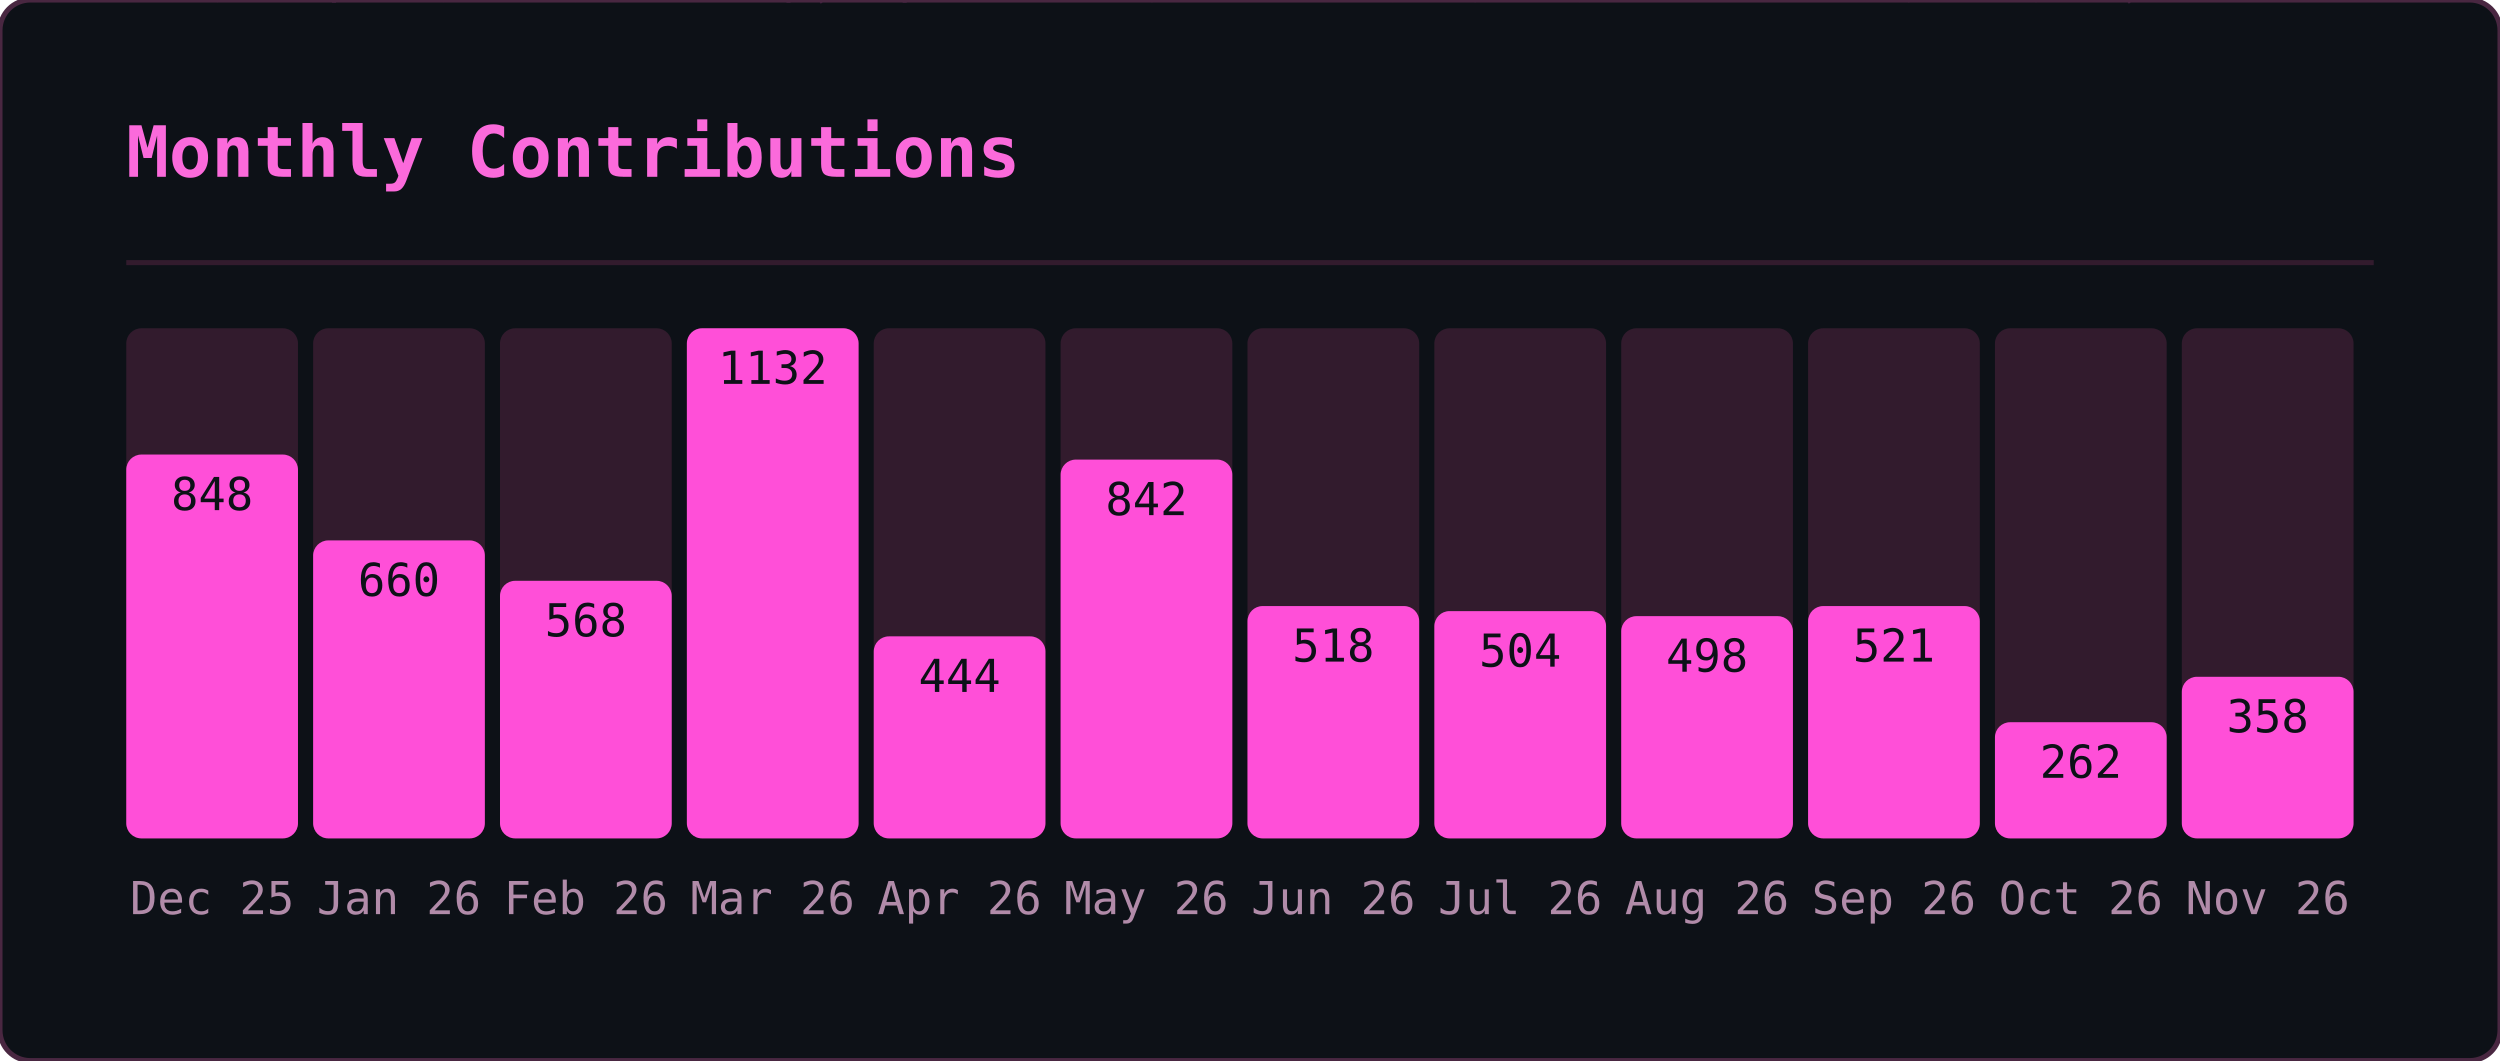
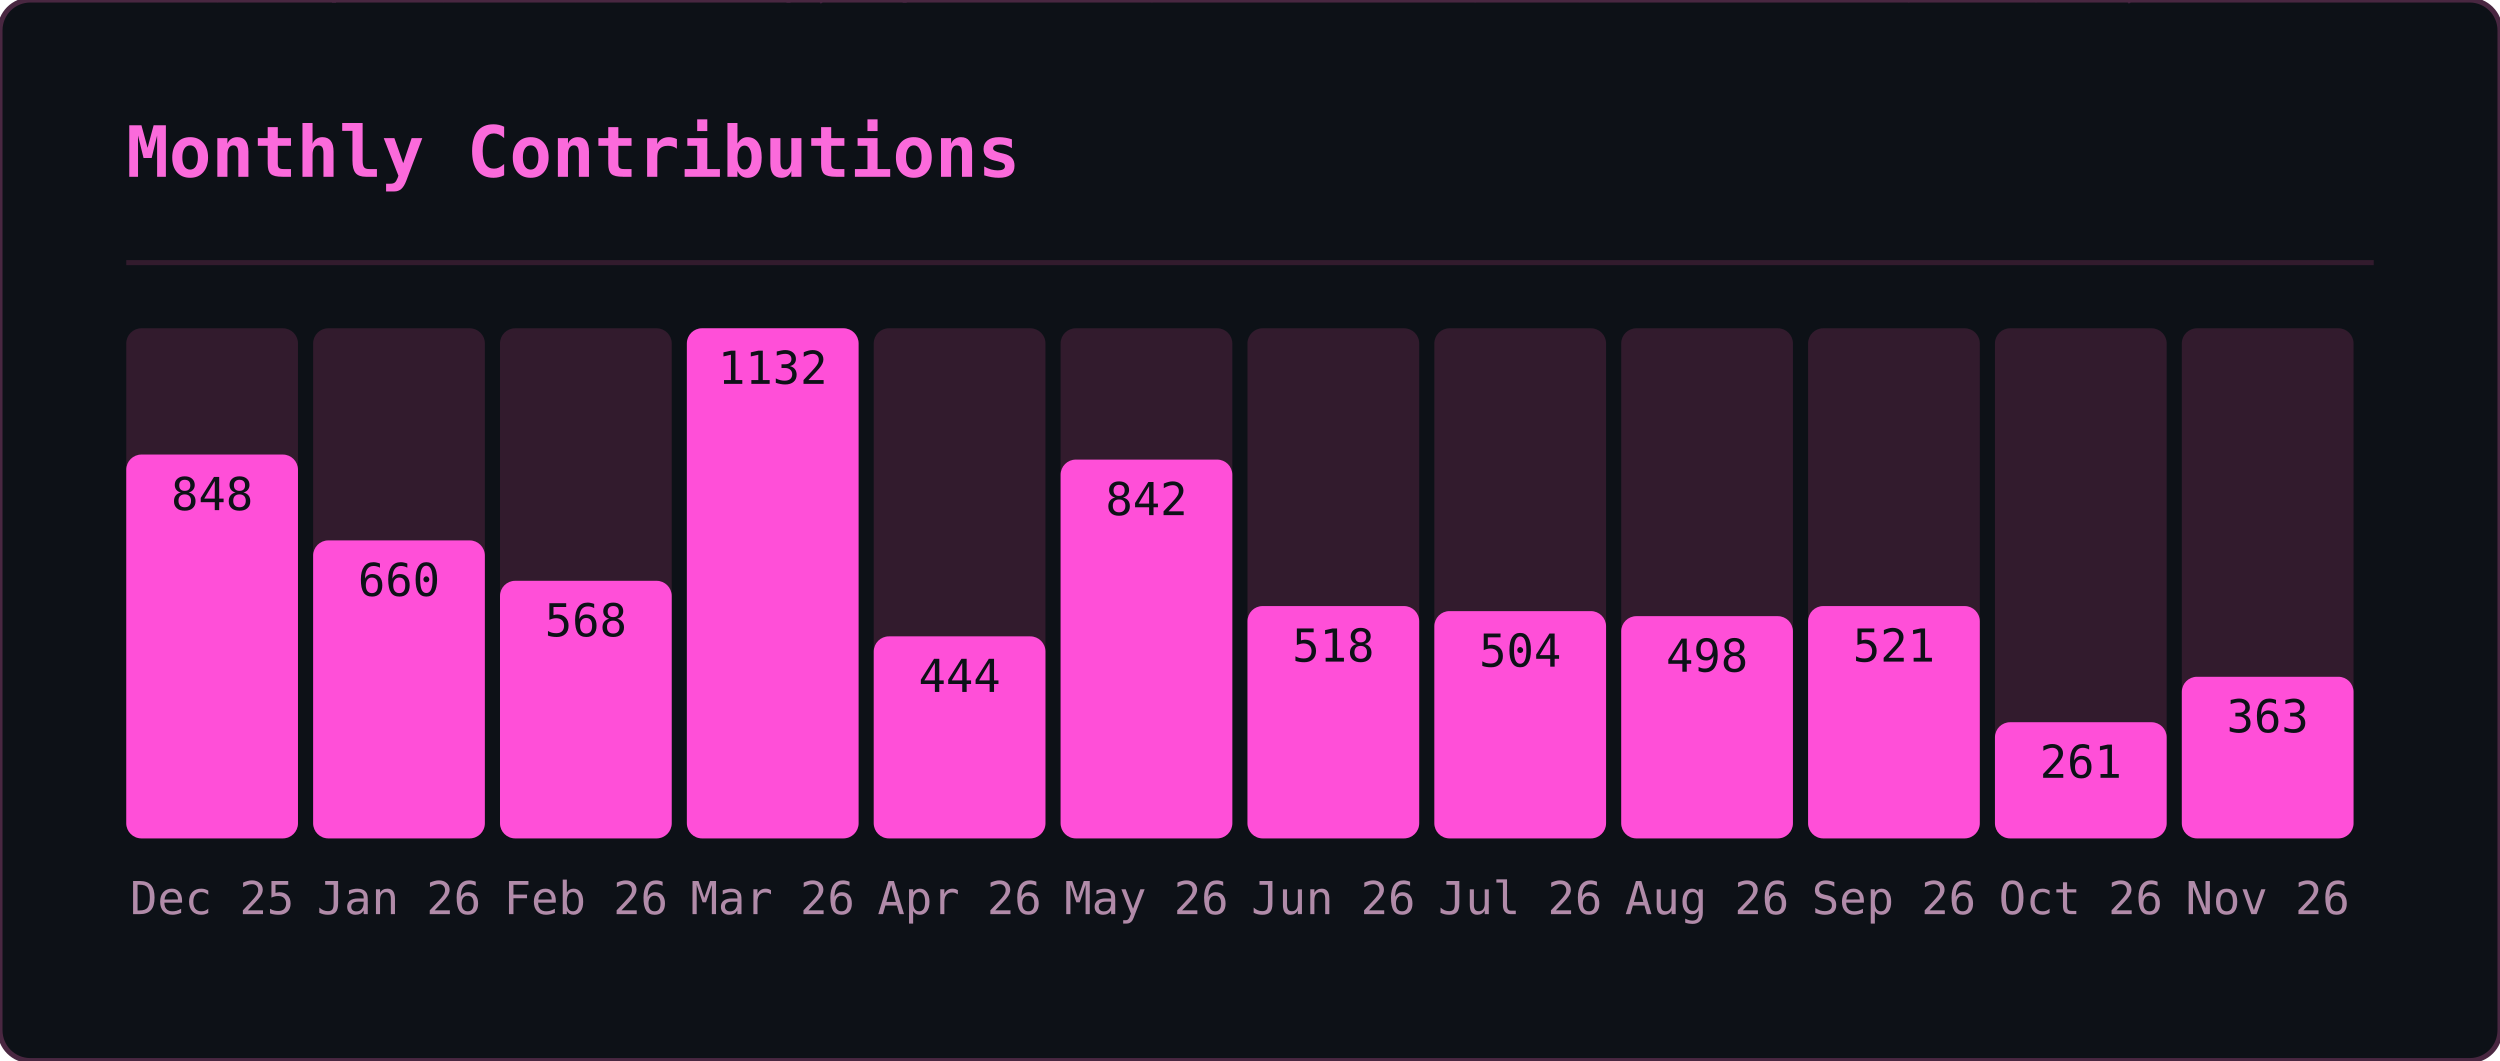
<svg xmlns="http://www.w3.org/2000/svg" width="495" height="210" viewBox="0 0 495 210">
  <defs>
    <clipPath id="gmo-clip">
      <rect width="495" height="210" rx="6" />
    </clipPath>
  </defs>
  <rect width="495" height="210" rx="6" fill="#0d1117" />
  <g clip-path="url(#gmo-clip)">
    <g opacity="0.22" font-family="monospace" font-size="12">
      <style>@keyframes gmo3{from{transform:translateY(-46px)}to{transform:translateY(224px)}}@keyframes gmo4{from{transform:translateY(-60px)}to{transform:translateY(224px)}}@keyframes gmo5{from{transform:translateY(-74px)}to{transform:translateY(224px)}}@keyframes gmo6{from{transform:translateY(-88px)}to{transform:translateY(224px)}}</style>
      <g fill="#ff4fd8" style="animation:gmo3 3.17s linear -1.98s infinite">
        <text x="41">ｹ</text>
        <text x="41" y="-14" opacity=".75">ﾏ</text>
        <text x="41" y="-28" opacity=".5">ｽ</text>
        <text x="41" y="-42" opacity=".25">ﾔ</text>
      </g>
      <g fill="#ff4fd8" style="animation:gmo6 2.45s linear -0.88s infinite">
        <text x="289">ｷ</text>
        <text x="289" y="-14" opacity=".86">ﾕ</text>
        <text x="289" y="-28" opacity=".71">ﾜ</text>
        <text x="289" y="-42" opacity=".57">ﾐ</text>
        <text x="289" y="-56" opacity=".43">ﾚ</text>
        <text x="289" y="-70" opacity=".29">ﾅ</text>
        <text x="289" y="-84" opacity=".14">ｯ</text>
      </g>
      <g fill="#ff4fd8" style="animation:gmo4 2.51s linear -1.82s infinite">
        <text x="33">ﾒ</text>
        <text x="33" y="-14" opacity=".8">ｶ</text>
        <text x="33" y="-28" opacity=".6">ｴ</text>
        <text x="33" y="-42" opacity=".4">ﾄ</text>
        <text x="33" y="-56" opacity=".2">ﾎ</text>
      </g>
      <g fill="#ff4fd8" style="animation:gmo4 3.01s linear -2.72s infinite">
        <text x="153">ﾈ</text>
        <text x="153" y="-14" opacity=".8">ﾊ</text>
        <text x="153" y="-28" opacity=".6">ｾ</text>
        <text x="153" y="-42" opacity=".4">ﾅ</text>
        <text x="153" y="-56" opacity=".2">ﾌ</text>
      </g>
      <g fill="#ff4fd8" style="animation:gmo6 2.14s linear -0.03s infinite">
        <text x="23">ｭ</text>
        <text x="23" y="-14" opacity=".86">ﾍ</text>
        <text x="23" y="-28" opacity=".71">ﾋ</text>
        <text x="23" y="-42" opacity=".57">ｼ</text>
        <text x="23" y="-56" opacity=".43">ｻ</text>
        <text x="23" y="-70" opacity=".29">ﾝ</text>
        <text x="23" y="-84" opacity=".14">ｷ</text>
      </g>
      <g fill="#ff4fd8" style="animation:gmo4 1.74s linear -1.14s infinite">
        <text x="153">ﾐ</text>
        <text x="153" y="-14" opacity=".8">ﾍ</text>
        <text x="153" y="-28" opacity=".6">2</text>
        <text x="153" y="-42" opacity=".4">ﾙ</text>
        <text x="153" y="-56" opacity=".2">ｺ</text>
      </g>
      <g fill="#ff4fd8" style="animation:gmo3 3.16s linear -0.73s infinite">
        <text x="97">ｫ</text>
        <text x="97" y="-14" opacity=".75">ｵ</text>
        <text x="97" y="-28" opacity=".5">ﾄ</text>
        <text x="97" y="-42" opacity=".25">ﾂ</text>
      </g>
      <g fill="#ff4fd8" style="animation:gmo3 2.15s linear -0.54s infinite">
        <text x="235">ﾙ</text>
        <text x="235" y="-14" opacity=".75">ﾒ</text>
        <text x="235" y="-28" opacity=".5">ｿ</text>
        <text x="235" y="-42" opacity=".25">ｩ</text>
      </g>
      <g fill="#ff4fd8" style="animation:gmo6 3.18s linear -1.02s infinite">
        <text x="79">ｫ</text>
        <text x="79" y="-14" opacity=".86">6</text>
        <text x="79" y="-28" opacity=".71">ﾈ</text>
        <text x="79" y="-42" opacity=".57">ﾜ</text>
        <text x="79" y="-56" opacity=".43">ｪ</text>
        <text x="79" y="-70" opacity=".29">ﾃ</text>
        <text x="79" y="-84" opacity=".14">ﾆ</text>
      </g>
      <g fill="#ff4fd8" style="animation:gmo5 2.86s linear -0.76s infinite">
        <text x="401">ﾗ</text>
        <text x="401" y="-14" opacity=".83">ﾐ</text>
        <text x="401" y="-28" opacity=".67">ｺ</text>
        <text x="401" y="-42" opacity=".5">3</text>
        <text x="401" y="-56" opacity=".33">3</text>
        <text x="401" y="-70" opacity=".17">4</text>
      </g>
      <g fill="#ff4fd8" style="animation:gmo6 1.60s linear -1.57s infinite">
        <text x="364">ﾚ</text>
        <text x="364" y="-14" opacity=".86">ﾉ</text>
        <text x="364" y="-28" opacity=".71">0</text>
        <text x="364" y="-42" opacity=".57">ﾉ</text>
        <text x="364" y="-56" opacity=".43">ﾒ</text>
        <text x="364" y="-70" opacity=".29">ｴ</text>
        <text x="364" y="-84" opacity=".14">ｩ</text>
      </g>
      <g fill="#ff4fd8" style="animation:gmo4 2.72s linear -0.83s infinite">
        <text x="225">ｷ</text>
        <text x="225" y="-14" opacity=".8">2</text>
        <text x="225" y="-28" opacity=".6">6</text>
        <text x="225" y="-42" opacity=".4">ﾌ</text>
        <text x="225" y="-56" opacity=".2">ｱ</text>
      </g>
      <g fill="#ff4fd8" style="animation:gmo4 2.22s linear -0.60s infinite">
        <text x="201">ﾄ</text>
        <text x="201" y="-14" opacity=".8">1</text>
        <text x="201" y="-28" opacity=".6">ﾘ</text>
        <text x="201" y="-42" opacity=".4">ｯ</text>
        <text x="201" y="-56" opacity=".2">ｼ</text>
      </g>
      <g fill="#ff4fd8" style="animation:gmo6 1.79s linear -0.36s infinite">
        <text x="86">ﾃ</text>
        <text x="86" y="-14" opacity=".86">ﾛ</text>
        <text x="86" y="-28" opacity=".71">ｱ</text>
        <text x="86" y="-42" opacity=".57">ﾆ</text>
        <text x="86" y="-56" opacity=".43">ﾓ</text>
        <text x="86" y="-70" opacity=".29">ﾛ</text>
        <text x="86" y="-84" opacity=".14">ｴ</text>
      </g>
      <g fill="#ff4fd8" style="animation:gmo4 2.06s linear -1.98s infinite">
        <text x="376">ｧ</text>
        <text x="376" y="-14" opacity=".8">ﾛ</text>
        <text x="376" y="-28" opacity=".6">ﾁ</text>
        <text x="376" y="-42" opacity=".4">ｱ</text>
        <text x="376" y="-56" opacity=".2">ﾎ</text>
      </g>
      <g fill="#ff4fd8" style="animation:gmo6 3.12s linear -2.07s infinite">
        <text x="71">5</text>
        <text x="71" y="-14" opacity=".86">ｼ</text>
        <text x="71" y="-28" opacity=".71">ｩ</text>
        <text x="71" y="-42" opacity=".57">0</text>
        <text x="71" y="-56" opacity=".43">ﾋ</text>
        <text x="71" y="-70" opacity=".29">ｫ</text>
        <text x="71" y="-84" opacity=".14">ﾏ</text>
      </g>
      <g fill="#ff4fd8" style="animation:gmo4 2.05s linear -0.96s infinite">
        <text x="161">ﾀ</text>
        <text x="161" y="-14" opacity=".8">0</text>
        <text x="161" y="-28" opacity=".6">ｲ</text>
        <text x="161" y="-42" opacity=".4">2</text>
        <text x="161" y="-56" opacity=".2">6</text>
      </g>
      <g fill="#ff4fd8" style="animation:gmo3 2.52s linear -1.49s infinite">
        <text x="334">6</text>
        <text x="334" y="-14" opacity=".75">ｺ</text>
        <text x="334" y="-28" opacity=".5">ﾂ</text>
        <text x="334" y="-42" opacity=".25">ｶ</text>
      </g>
      <g fill="#ff4fd8" style="animation:gmo6 3.05s linear -0.04s infinite">
        <text x="178">ｼ</text>
        <text x="178" y="-14" opacity=".86">ｫ</text>
        <text x="178" y="-28" opacity=".71">ｻ</text>
        <text x="178" y="-42" opacity=".57">ﾝ</text>
        <text x="178" y="-56" opacity=".43">ｭ</text>
        <text x="178" y="-70" opacity=".29">2</text>
        <text x="178" y="-84" opacity=".14">ﾌ</text>
      </g>
      <g fill="#ff4fd8" style="animation:gmo5 1.75s linear -0.88s infinite">
        <text x="354">0</text>
        <text x="354" y="-14" opacity=".83">ｯ</text>
        <text x="354" y="-28" opacity=".67">ｾ</text>
        <text x="354" y="-42" opacity=".5">ﾍ</text>
        <text x="354" y="-56" opacity=".33">ﾍ</text>
        <text x="354" y="-70" opacity=".17">ﾚ</text>
      </g>
      <g fill="#ff4fd8" style="animation:gmo6 2.59s linear -1.04s infinite">
        <text x="376">ﾕ</text>
        <text x="376" y="-14" opacity=".86">ﾔ</text>
        <text x="376" y="-28" opacity=".71">5</text>
        <text x="376" y="-42" opacity=".57">ﾊ</text>
        <text x="376" y="-56" opacity=".43">ｸ</text>
        <text x="376" y="-70" opacity=".29">ﾂ</text>
        <text x="376" y="-84" opacity=".14">4</text>
      </g>
      <g fill="#ff4fd8" style="animation:gmo6 1.78s linear -0.41s infinite">
        <text x="420">ﾀ</text>
        <text x="420" y="-14" opacity=".86">ｪ</text>
        <text x="420" y="-28" opacity=".71">ｮ</text>
        <text x="420" y="-42" opacity=".57">ｩ</text>
        <text x="420" y="-56" opacity=".43">ｪ</text>
        <text x="420" y="-70" opacity=".29">ﾚ</text>
        <text x="420" y="-84" opacity=".14">1</text>
      </g>
      <g fill="#ff4fd8" style="animation:gmo4 2.87s linear -1.77s infinite">
        <text x="176">ﾈ</text>
        <text x="176" y="-14" opacity=".8">ﾀ</text>
        <text x="176" y="-28" opacity=".6">ﾒ</text>
        <text x="176" y="-42" opacity=".4">ｫ</text>
        <text x="176" y="-56" opacity=".2">ﾔ</text>
      </g>
      <g fill="#ff4fd8" style="animation:gmo6 2.10s linear -0.39s infinite">
        <text x="139">ｶ</text>
        <text x="139" y="-14" opacity=".86">ｨ</text>
        <text x="139" y="-28" opacity=".71">ｼ</text>
        <text x="139" y="-42" opacity=".57">ﾘ</text>
        <text x="139" y="-56" opacity=".43">ｽ</text>
        <text x="139" y="-70" opacity=".29">ﾆ</text>
        <text x="139" y="-84" opacity=".14">ｴ</text>
      </g>
      <g fill="#ff4fd8" style="animation:gmo3 1.56s linear -0.69s infinite">
        <text x="112">ｸ</text>
        <text x="112" y="-14" opacity=".75">1</text>
        <text x="112" y="-28" opacity=".5">ｭ</text>
        <text x="112" y="-42" opacity=".25">6</text>
      </g>
      <g fill="#ff4fd8" style="animation:gmo6 2.70s linear -2.64s infinite">
        <text x="190">ﾇ</text>
        <text x="190" y="-14" opacity=".86">0</text>
        <text x="190" y="-28" opacity=".71">ﾋ</text>
        <text x="190" y="-42" opacity=".57">ｦ</text>
        <text x="190" y="-56" opacity=".43">ﾂ</text>
        <text x="190" y="-70" opacity=".29">ﾘ</text>
        <text x="190" y="-84" opacity=".14">2</text>
      </g>
      <g fill="#ff4fd8" style="animation:gmo6 2.67s linear -1.16s infinite">
        <text x="302">ﾁ</text>
        <text x="302" y="-14" opacity=".86">ｯ</text>
        <text x="302" y="-28" opacity=".71">ｿ</text>
        <text x="302" y="-42" opacity=".57">ｾ</text>
        <text x="302" y="-56" opacity=".43">ｴ</text>
        <text x="302" y="-70" opacity=".29">ﾜ</text>
        <text x="302" y="-84" opacity=".14">ｯ</text>
      </g>
      <g fill="#ff4fd8" style="animation:gmo5 2.94s linear -0.60s infinite">
        <text x="274">ﾅ</text>
        <text x="274" y="-14" opacity=".83">ﾃ</text>
        <text x="274" y="-28" opacity=".67">2</text>
        <text x="274" y="-42" opacity=".5">4</text>
        <text x="274" y="-56" opacity=".33">ｸ</text>
        <text x="274" y="-70" opacity=".17">ﾆ</text>
      </g>
      <g fill="#ff4fd8" style="animation:gmo3 2.07s linear -1.69s infinite">
        <text x="25">ﾐ</text>
        <text x="25" y="-14" opacity=".75">ｯ</text>
        <text x="25" y="-28" opacity=".5">ﾛ</text>
        <text x="25" y="-42" opacity=".25">ｺ</text>
      </g>
      <g fill="#ff4fd8" style="animation:gmo3 1.80s linear -0.49s infinite">
        <text x="218">ﾐ</text>
        <text x="218" y="-14" opacity=".75">ｬ</text>
        <text x="218" y="-28" opacity=".5">ｾ</text>
        <text x="218" y="-42" opacity=".25">ﾌ</text>
      </g>
      <g fill="#ff4fd8" style="animation:gmo3 1.76s linear -0.68s infinite">
        <text x="182">0</text>
        <text x="182" y="-14" opacity=".75">ﾒ</text>
        <text x="182" y="-28" opacity=".5">7</text>
        <text x="182" y="-42" opacity=".25">ｵ</text>
      </g>
      <g fill="#ff4fd8" style="animation:gmo5 2.53s linear -1.66s infinite">
        <text x="63">ﾈ</text>
        <text x="63" y="-14" opacity=".83">ｷ</text>
        <text x="63" y="-28" opacity=".67">ﾝ</text>
        <text x="63" y="-42" opacity=".5">ﾄ</text>
        <text x="63" y="-56" opacity=".33">ﾃ</text>
        <text x="63" y="-70" opacity=".17">ﾛ</text>
      </g>
      <g fill="#ff4fd8" style="animation:gmo3 1.81s linear -0.67s infinite">
        <text x="179">1</text>
        <text x="179" y="-14" opacity=".75">ｺ</text>
        <text x="179" y="-28" opacity=".5">ﾚ</text>
        <text x="179" y="-42" opacity=".25">ｸ</text>
      </g>
      <g fill="#ff4fd8" style="animation:gmo4 1.77s linear -1.62s infinite">
        <text x="415">4</text>
        <text x="415" y="-14" opacity=".8">ﾅ</text>
        <text x="415" y="-28" opacity=".6">ｩ</text>
        <text x="415" y="-42" opacity=".4">ﾏ</text>
        <text x="415" y="-56" opacity=".2">ﾚ</text>
      </g>
      <g fill="#ff4fd8" style="animation:gmo5 2.31s linear -1.28s infinite">
        <text x="247">ﾄ</text>
        <text x="247" y="-14" opacity=".83">ﾉ</text>
        <text x="247" y="-28" opacity=".67">ﾙ</text>
        <text x="247" y="-42" opacity=".5">9</text>
        <text x="247" y="-56" opacity=".33">ﾈ</text>
        <text x="247" y="-70" opacity=".17">ﾎ</text>
      </g>
      <g fill="#ff4fd8" style="animation:gmo4 2.09s linear -1.70s infinite">
        <text x="103">ﾋ</text>
        <text x="103" y="-14" opacity=".8">8</text>
        <text x="103" y="-28" opacity=".6">ﾆ</text>
        <text x="103" y="-42" opacity=".4">ﾀ</text>
        <text x="103" y="-56" opacity=".2">ｪ</text>
      </g>
      <g fill="#ff4fd8" style="animation:gmo4 2.94s linear -0.05s infinite">
        <text x="311">ﾅ</text>
        <text x="311" y="-14" opacity=".8">ｿ</text>
        <text x="311" y="-28" opacity=".6">ﾖ</text>
        <text x="311" y="-42" opacity=".4">ﾃ</text>
        <text x="311" y="-56" opacity=".2">ﾖ</text>
      </g>
      <g fill="#ff4fd8" style="animation:gmo4 2.92s linear -1.30s infinite">
        <text x="298">ﾕ</text>
        <text x="298" y="-14" opacity=".8">ﾏ</text>
        <text x="298" y="-28" opacity=".6">ﾕ</text>
        <text x="298" y="-42" opacity=".4">ｺ</text>
        <text x="298" y="-56" opacity=".2">ｲ</text>
      </g>
    </g>
  </g>
  <rect width="495" height="210" rx="6" fill="none" stroke="#492741" stroke-width="1" />
  <text x="25" y="35" font-family="monospace" font-size="14" font-weight="600" fill="#fb6adb">Monthly Contributions</text>
  <line x1="25" y1="52" x2="470" y2="52" stroke="#321b2d" stroke-width="1" />
  <rect x="25" y="65" width="34" height="101" rx="3" fill="#321b2d" />
  <rect x="25" y="90" width="34" height="76" rx="3" fill="#ff4fd8" />
  <text x="42" y="181" text-anchor="middle" font-family="monospace" font-size="9" fill="#b18ba9">Dec 25</text>
  <text x="42" y="101" text-anchor="middle" font-family="monospace" font-size="9" fill="#0d1117">848</text>
  <rect x="62" y="65" width="34" height="101" rx="3" fill="#321b2d" />
  <rect x="62" y="107" width="34" height="59" rx="3" fill="#ff4fd8" />
  <text x="79" y="181" text-anchor="middle" font-family="monospace" font-size="9" fill="#b18ba9">Jan 26</text>
  <text x="79" y="118" text-anchor="middle" font-family="monospace" font-size="9" fill="#0d1117">660</text>
  <rect x="99" y="65" width="34" height="101" rx="3" fill="#321b2d" />
  <rect x="99" y="115" width="34" height="51" rx="3" fill="#ff4fd8" />
  <text x="116" y="181" text-anchor="middle" font-family="monospace" font-size="9" fill="#b18ba9">Feb 26</text>
  <text x="116" y="126" text-anchor="middle" font-family="monospace" font-size="9" fill="#0d1117">568</text>
  <rect x="136" y="65" width="34" height="101" rx="3" fill="#321b2d" />
  <rect x="136" y="65" width="34" height="101" rx="3" fill="#ff4fd8" />
  <text x="153" y="181" text-anchor="middle" font-family="monospace" font-size="9" fill="#b18ba9">Mar 26</text>
  <text x="153" y="76" text-anchor="middle" font-family="monospace" font-size="9" fill="#0d1117">1132</text>
  <rect x="173" y="65" width="34" height="101" rx="3" fill="#321b2d" />
  <rect x="173" y="126" width="34" height="40" rx="3" fill="#ff4fd8" />
  <text x="190" y="181" text-anchor="middle" font-family="monospace" font-size="9" fill="#b18ba9">Apr 26</text>
  <text x="190" y="137" text-anchor="middle" font-family="monospace" font-size="9" fill="#0d1117">444</text>
  <rect x="210" y="65" width="34" height="101" rx="3" fill="#321b2d" />
  <rect x="210" y="91" width="34" height="75" rx="3" fill="#ff4fd8" />
  <text x="227" y="181" text-anchor="middle" font-family="monospace" font-size="9" fill="#b18ba9">May 26</text>
  <text x="227" y="102" text-anchor="middle" font-family="monospace" font-size="9" fill="#0d1117">842</text>
  <rect x="247" y="65" width="34" height="101" rx="3" fill="#321b2d" />
  <rect x="247" y="120" width="34" height="46" rx="3" fill="#ff4fd8" />
  <text x="264" y="181" text-anchor="middle" font-family="monospace" font-size="9" fill="#b18ba9">Jun 26</text>
  <text x="264" y="131" text-anchor="middle" font-family="monospace" font-size="9" fill="#0d1117">518</text>
  <rect x="284" y="65" width="34" height="101" rx="3" fill="#321b2d" />
  <rect x="284" y="121" width="34" height="45" rx="3" fill="#ff4fd8" />
  <text x="301" y="181" text-anchor="middle" font-family="monospace" font-size="9" fill="#b18ba9">Jul 26</text>
  <text x="301" y="132" text-anchor="middle" font-family="monospace" font-size="9" fill="#0d1117">504</text>
  <rect x="321" y="65" width="34" height="101" rx="3" fill="#321b2d" />
  <rect x="321" y="122" width="34" height="44" rx="3" fill="#ff4fd8" />
  <text x="338" y="181" text-anchor="middle" font-family="monospace" font-size="9" fill="#b18ba9">Aug 26</text>
  <text x="338" y="133" text-anchor="middle" font-family="monospace" font-size="9" fill="#0d1117">498</text>
  <rect x="358" y="65" width="34" height="101" rx="3" fill="#321b2d" />
  <rect x="358" y="120" width="34" height="46" rx="3" fill="#ff4fd8" />
  <text x="375" y="181" text-anchor="middle" font-family="monospace" font-size="9" fill="#b18ba9">Sep 26</text>
  <text x="375" y="131" text-anchor="middle" font-family="monospace" font-size="9" fill="#0d1117">521</text>
  <rect x="395" y="65" width="34" height="101" rx="3" fill="#321b2d" />
  <rect x="395" y="143" width="34" height="23" rx="3" fill="#ff4fd8" />
  <text x="412" y="181" text-anchor="middle" font-family="monospace" font-size="9" fill="#b18ba9">Oct 26</text>
-   <text x="412" y="154" text-anchor="middle" font-family="monospace" font-size="9" fill="#0d1117">262</text>
+   <text x="412" y="154" text-anchor="middle" font-family="monospace" font-size="9" fill="#0d1117">261</text>
  <rect x="432" y="65" width="34" height="101" rx="3" fill="#321b2d" />
  <rect x="432" y="134" width="34" height="32" rx="3" fill="#ff4fd8" />
  <text x="449" y="181" text-anchor="middle" font-family="monospace" font-size="9" fill="#b18ba9">Nov 26</text>
-   <text x="449" y="145" text-anchor="middle" font-family="monospace" font-size="9" fill="#0d1117">358</text>
+   <text x="449" y="145" text-anchor="middle" font-family="monospace" font-size="9" fill="#0d1117">363</text>
</svg>
